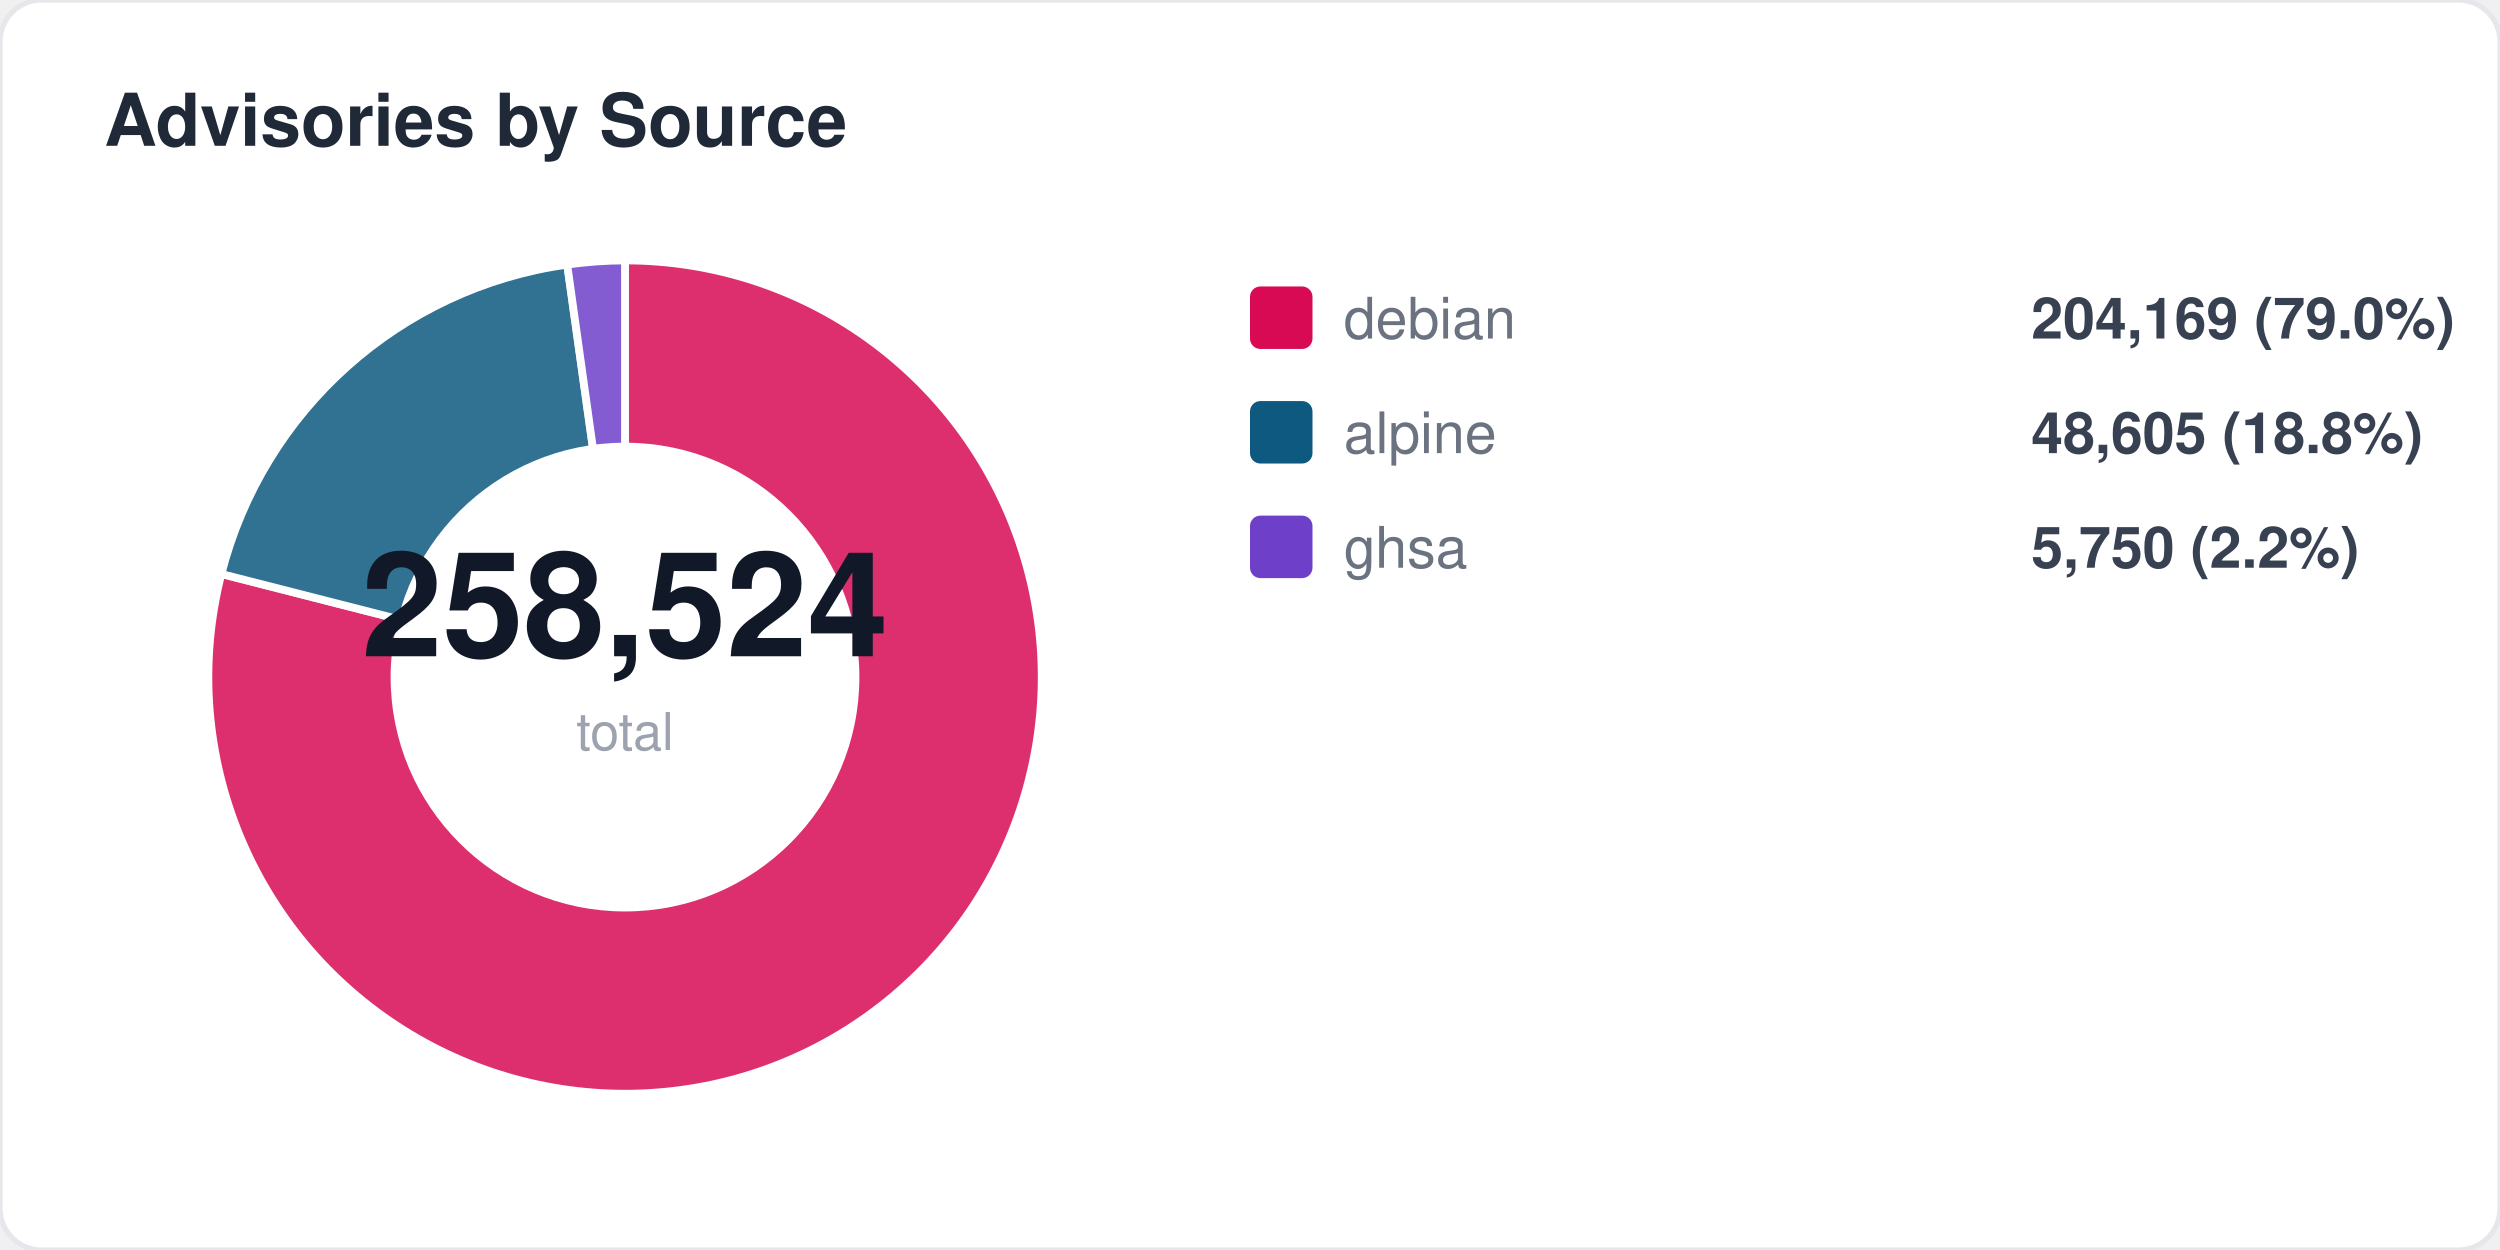
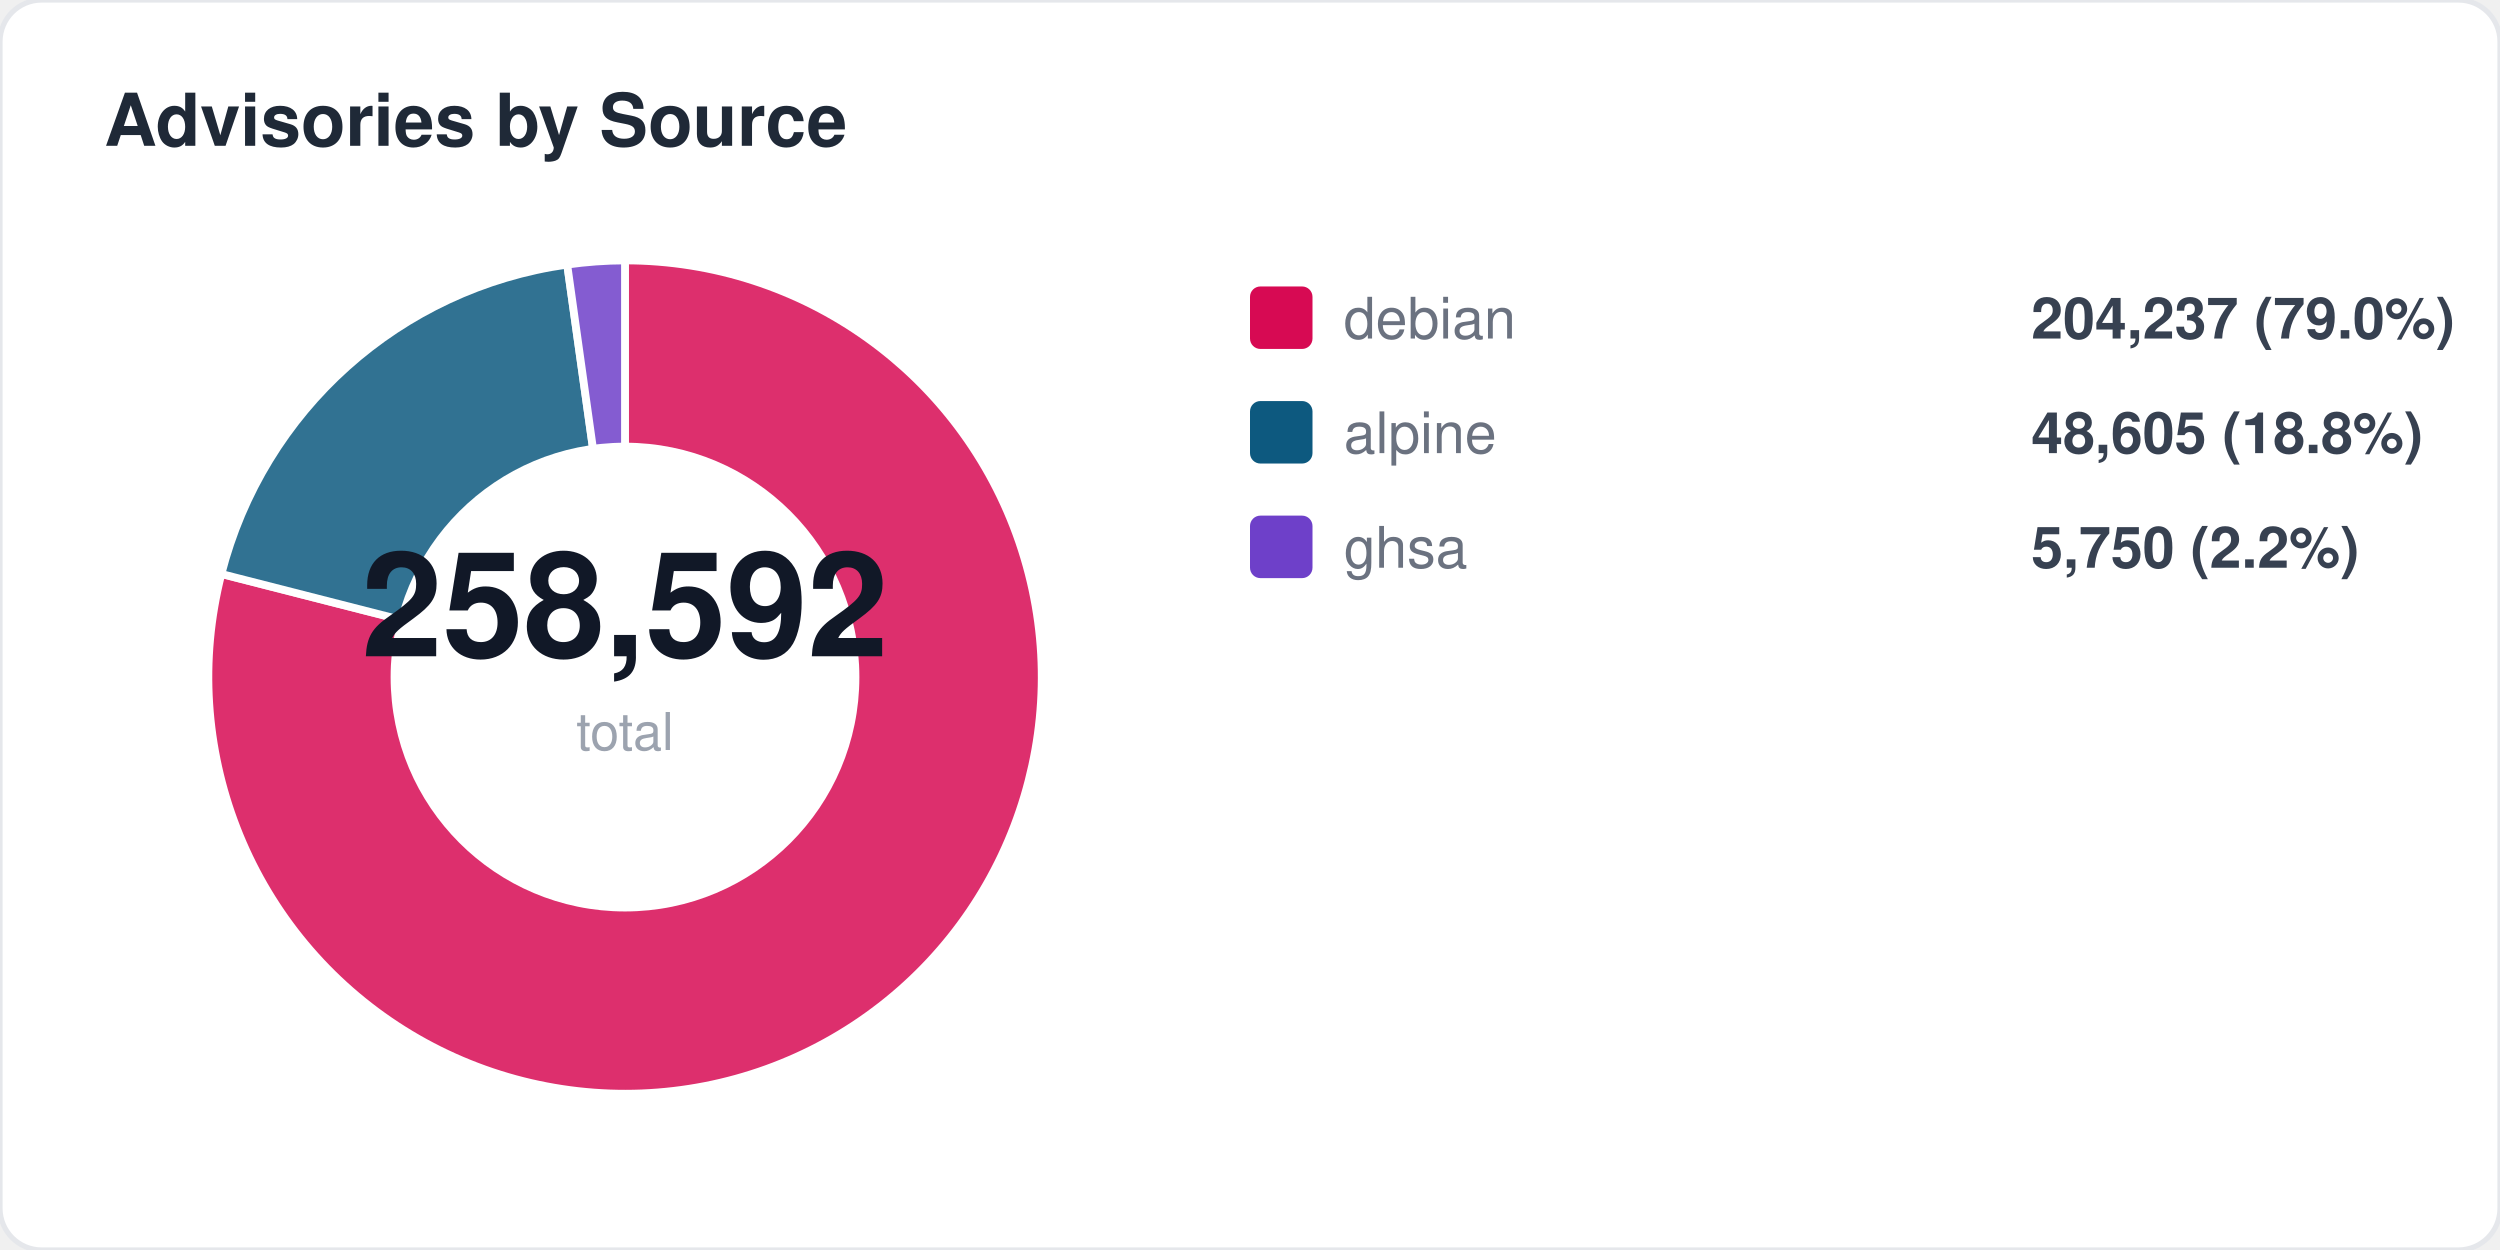
<svg xmlns="http://www.w3.org/2000/svg" width="480" height="240" viewBox="0 0 480 240" fill="none">
  <style>
  text { font-family: -apple-system, BlinkMacSystemFont, "Segoe UI", Helvetica, Arial, sans-serif; }
  .title { font-size: 14px; font-weight: 700; fill: #1f2937; }
  .label { font-size: 11px; fill: #6b7280; }
  .value { font-size: 11px; font-weight: 600; fill: #374151; }
  .big-number { font-size: 28px; font-weight: 800; fill: #111827; }
  .sub { font-size: 10px; fill: #9ca3af; }
</style>
  <rect width="480" height="240" rx="8" fill="#ffffff" stroke="#e5e7eb" stroke-width="1" />
  <text x="20" y="28" class="title">Advisories by Source</text>
  <path d="M 120 130 L 120.0 50.0 A 80 80 0 1 1 42.5 110.2 Z" fill="#d70a53" opacity="0.85" stroke="#fff" stroke-width="1.5" />
  <path d="M 120 130 L 42.5 110.2 A 80 80 0 0 1 108.9 50.8 Z" fill="#0d597f" opacity="0.85" stroke="#fff" stroke-width="1.5" />
  <path d="M 120 130 L 108.9 50.8 A 80 80 0 0 1 120.0 50.0 Z" fill="#6e40c9" opacity="0.85" stroke="#fff" stroke-width="1.5" />
  <circle cx="120" cy="130" r="45" fill="#ffffff" />
-   <text x="120" y="126" text-anchor="middle" class="big-number">258,524</text>
+   <text x="120" y="126" text-anchor="middle" class="big-number">258,592</text>
  <text x="120" y="144" text-anchor="middle" class="sub">total</text>
  <rect x="240" y="55" width="12" height="12" rx="2" fill="#d70a53" />
  <text x="258" y="65" class="label">debian</text>
-   <text x="390" y="65" class="value">204,169 (79.0%)</text>
+   <text x="390" y="65" class="value">204,237 (79.0%)</text>
  <rect x="240" y="77" width="12" height="12" rx="2" fill="#0d597f" />
  <text x="258" y="87" class="label">alpine</text>
  <text x="390" y="87" class="value">48,605 (18.8%)</text>
  <rect x="240" y="99" width="12" height="12" rx="2" fill="#6e40c9" />
  <text x="258" y="109" class="label">ghsa</text>
  <text x="390" y="109" class="value">5,750 (2.2%)</text>
</svg>
